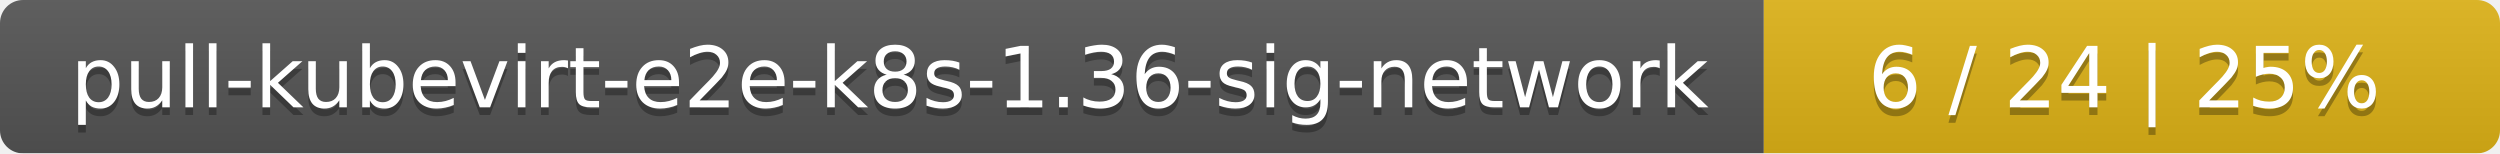
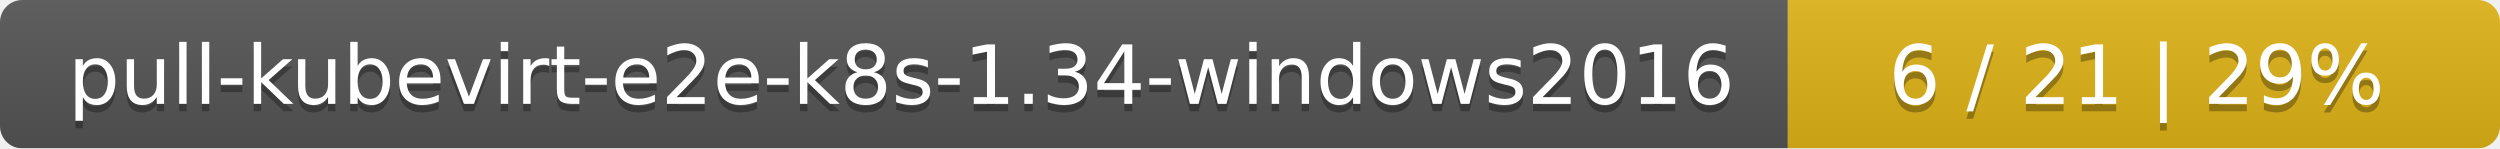
- <svg xmlns="http://www.w3.org/2000/svg" width="326" height="20">
+ <svg xmlns="http://www.w3.org/2000/svg" width="337" height="20">
  <linearGradient id="smooth" x2="0" y2="100%">
    <stop offset="0" stop-color="#bbb" stop-opacity=".1" />
    <stop offset="1" stop-opacity=".1" />
  </linearGradient>
  <mask id="round">
-     <rect width="326" height="20" rx="3" fill="#fff" />
+     <rect width="337" height="20" rx="3" fill="#fff" />
  </mask>
  <g mask="url(#round)">
-     <rect width="230" height="20" fill="#555" />
-     <rect x="230" width="96" height="20" fill="#dfb317" />
-     <rect width="326" height="20" fill="url(#smooth)" />
+     <rect width="241" height="20" fill="#555" />
+     <rect x="241" width="96" height="20" fill="#dfb317" />
+     <rect width="337" height="20" fill="url(#smooth)" />
  </g>
  <g fill="#fff" text-anchor="middle" font-family="DejaVu Sans,Verdana,Geneva,sans-serif" font-size="11">
-     <text x="116" y="15" fill="#010101" fill-opacity=".3">pull-kubevirt-e2e-k8s-1.36-sig-network</text>
-     <text x="116" y="14">pull-kubevirt-e2e-k8s-1.36-sig-network</text>
-     <text x="277" y="15" fill="#010101" fill-opacity=".3">6 / 24    |    25%</text>
-     <text x="277" y="14">6 / 24    |    25%</text>
+     <text x="121.5" y="15" fill="#010101" fill-opacity=".3">pull-kubevirt-e2e-k8s-1.34-windows2016</text>
+     <text x="121.5" y="14">pull-kubevirt-e2e-k8s-1.34-windows2016</text>
+     <text x="288" y="15" fill="#010101" fill-opacity=".3">6 / 21    |    29%</text>
+     <text x="288" y="14">6 / 21    |    29%</text>
  </g>
</svg>
